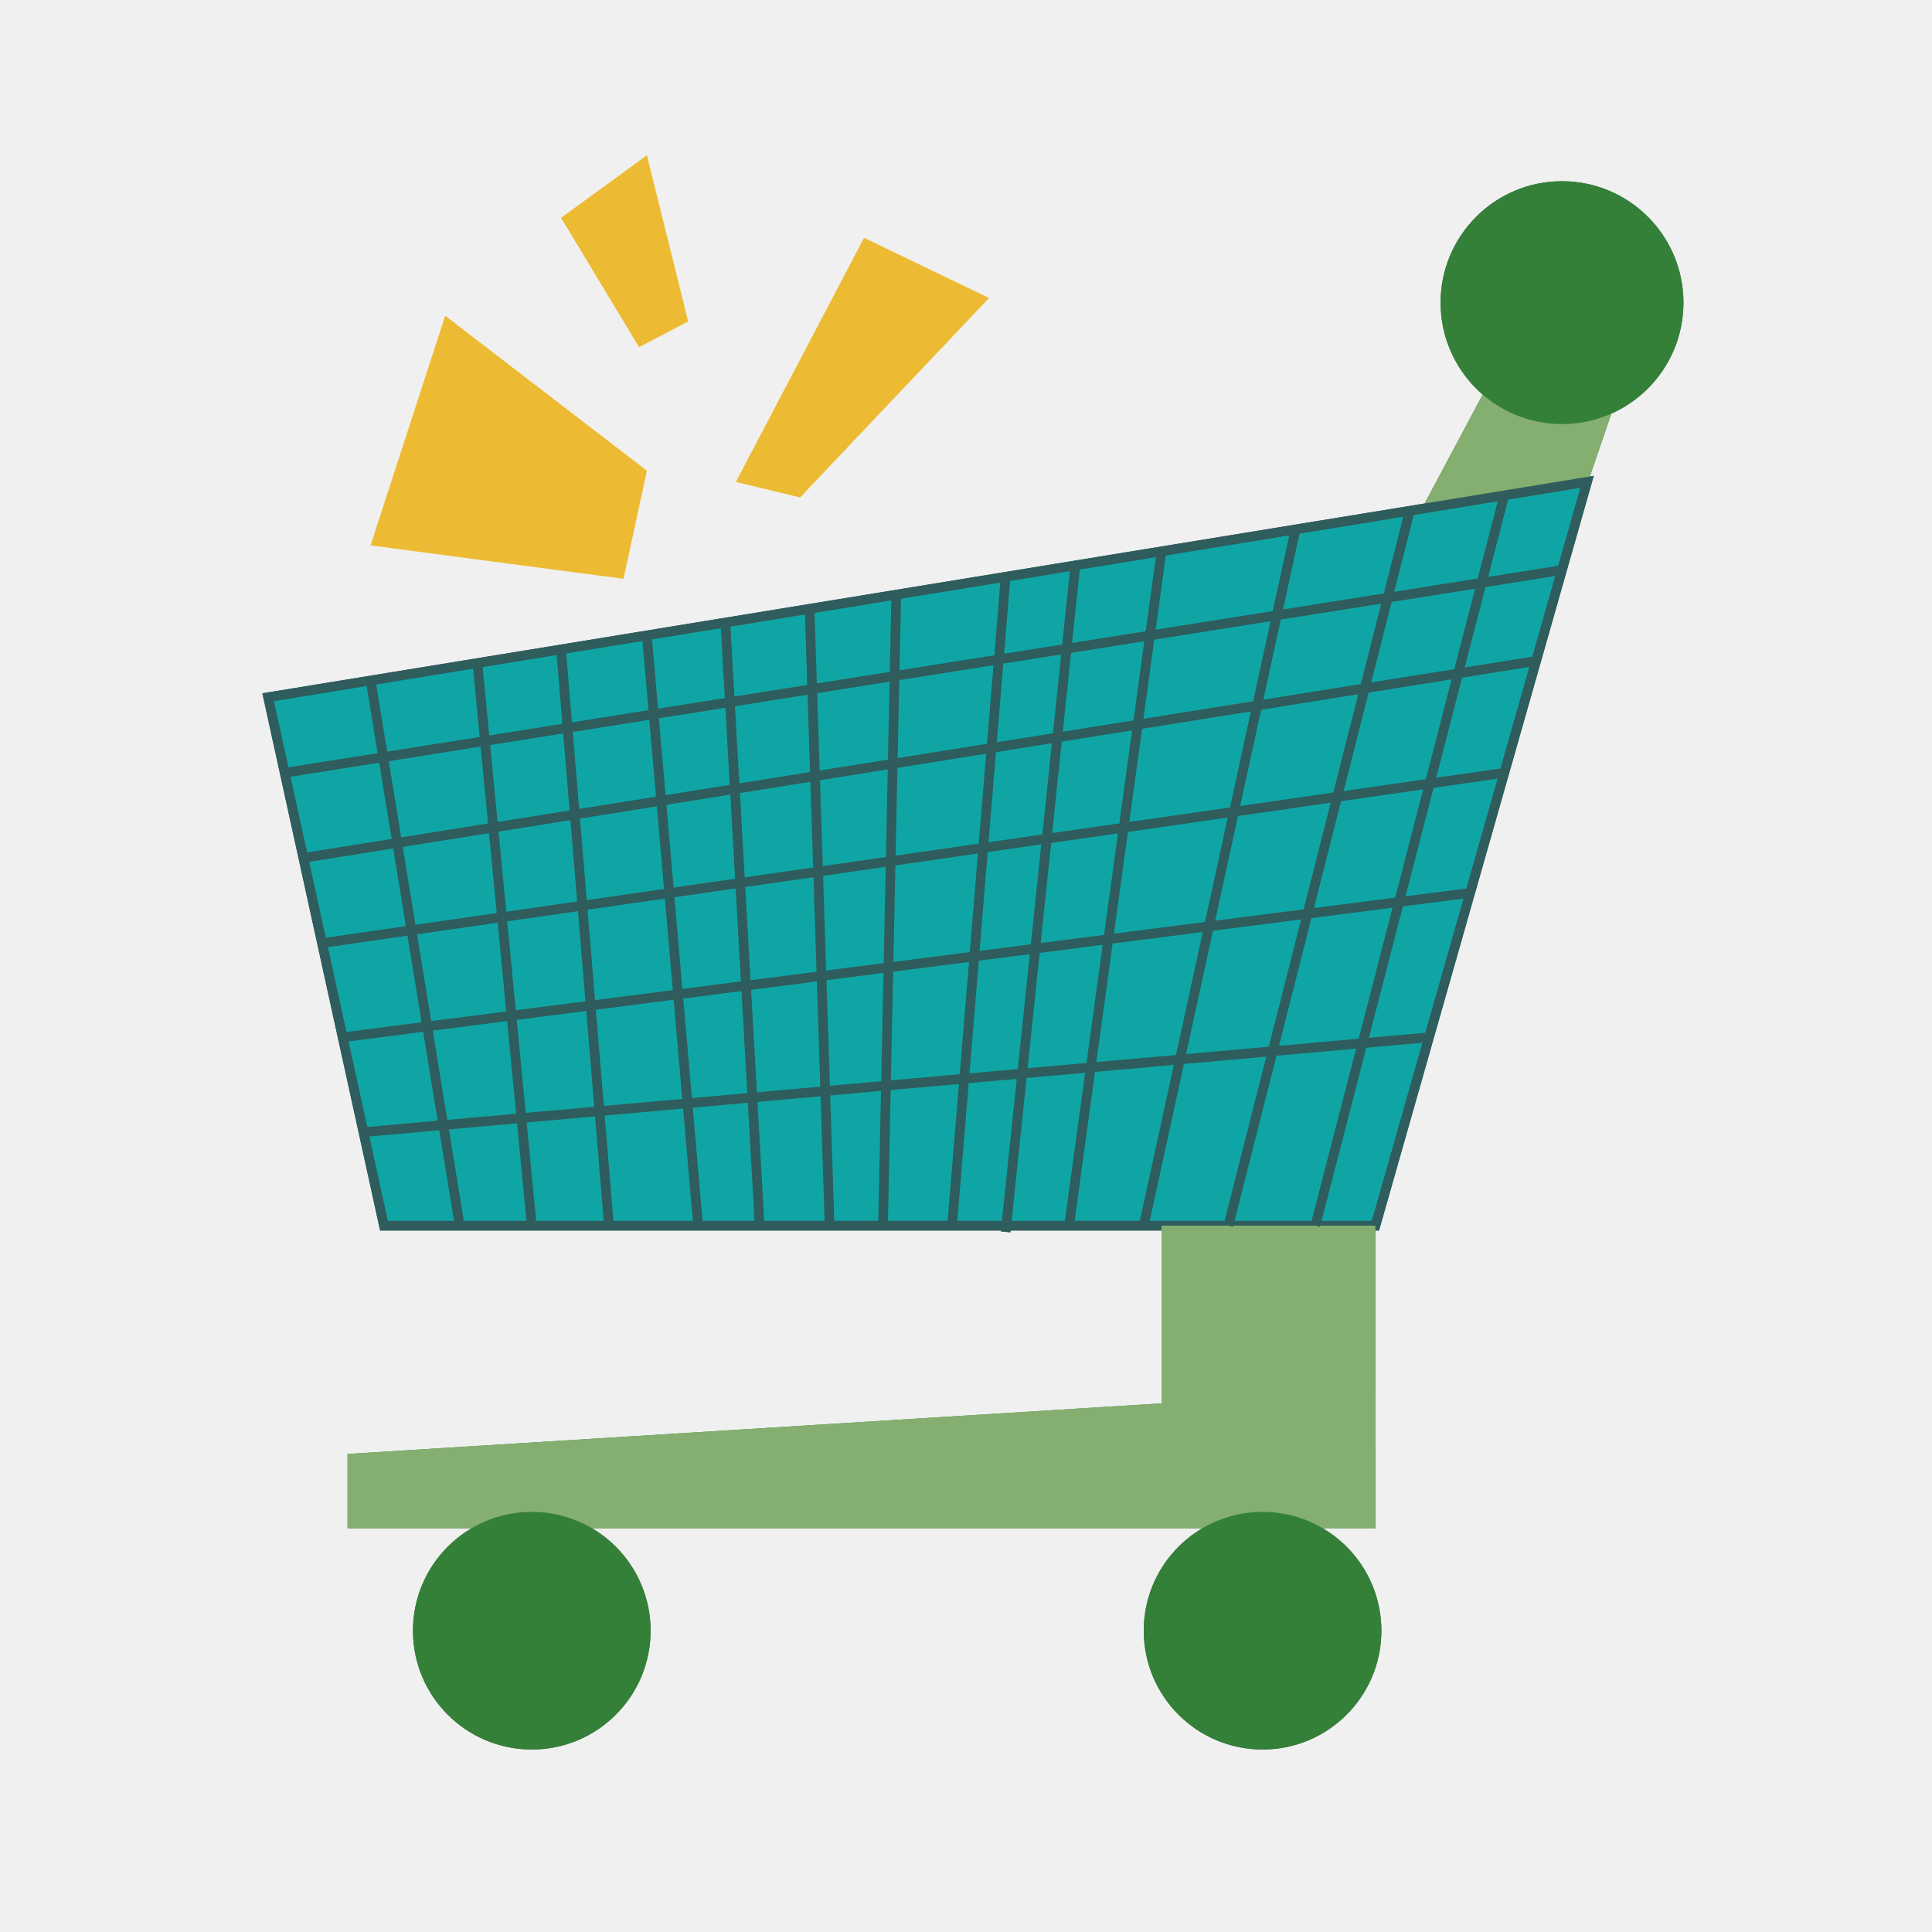
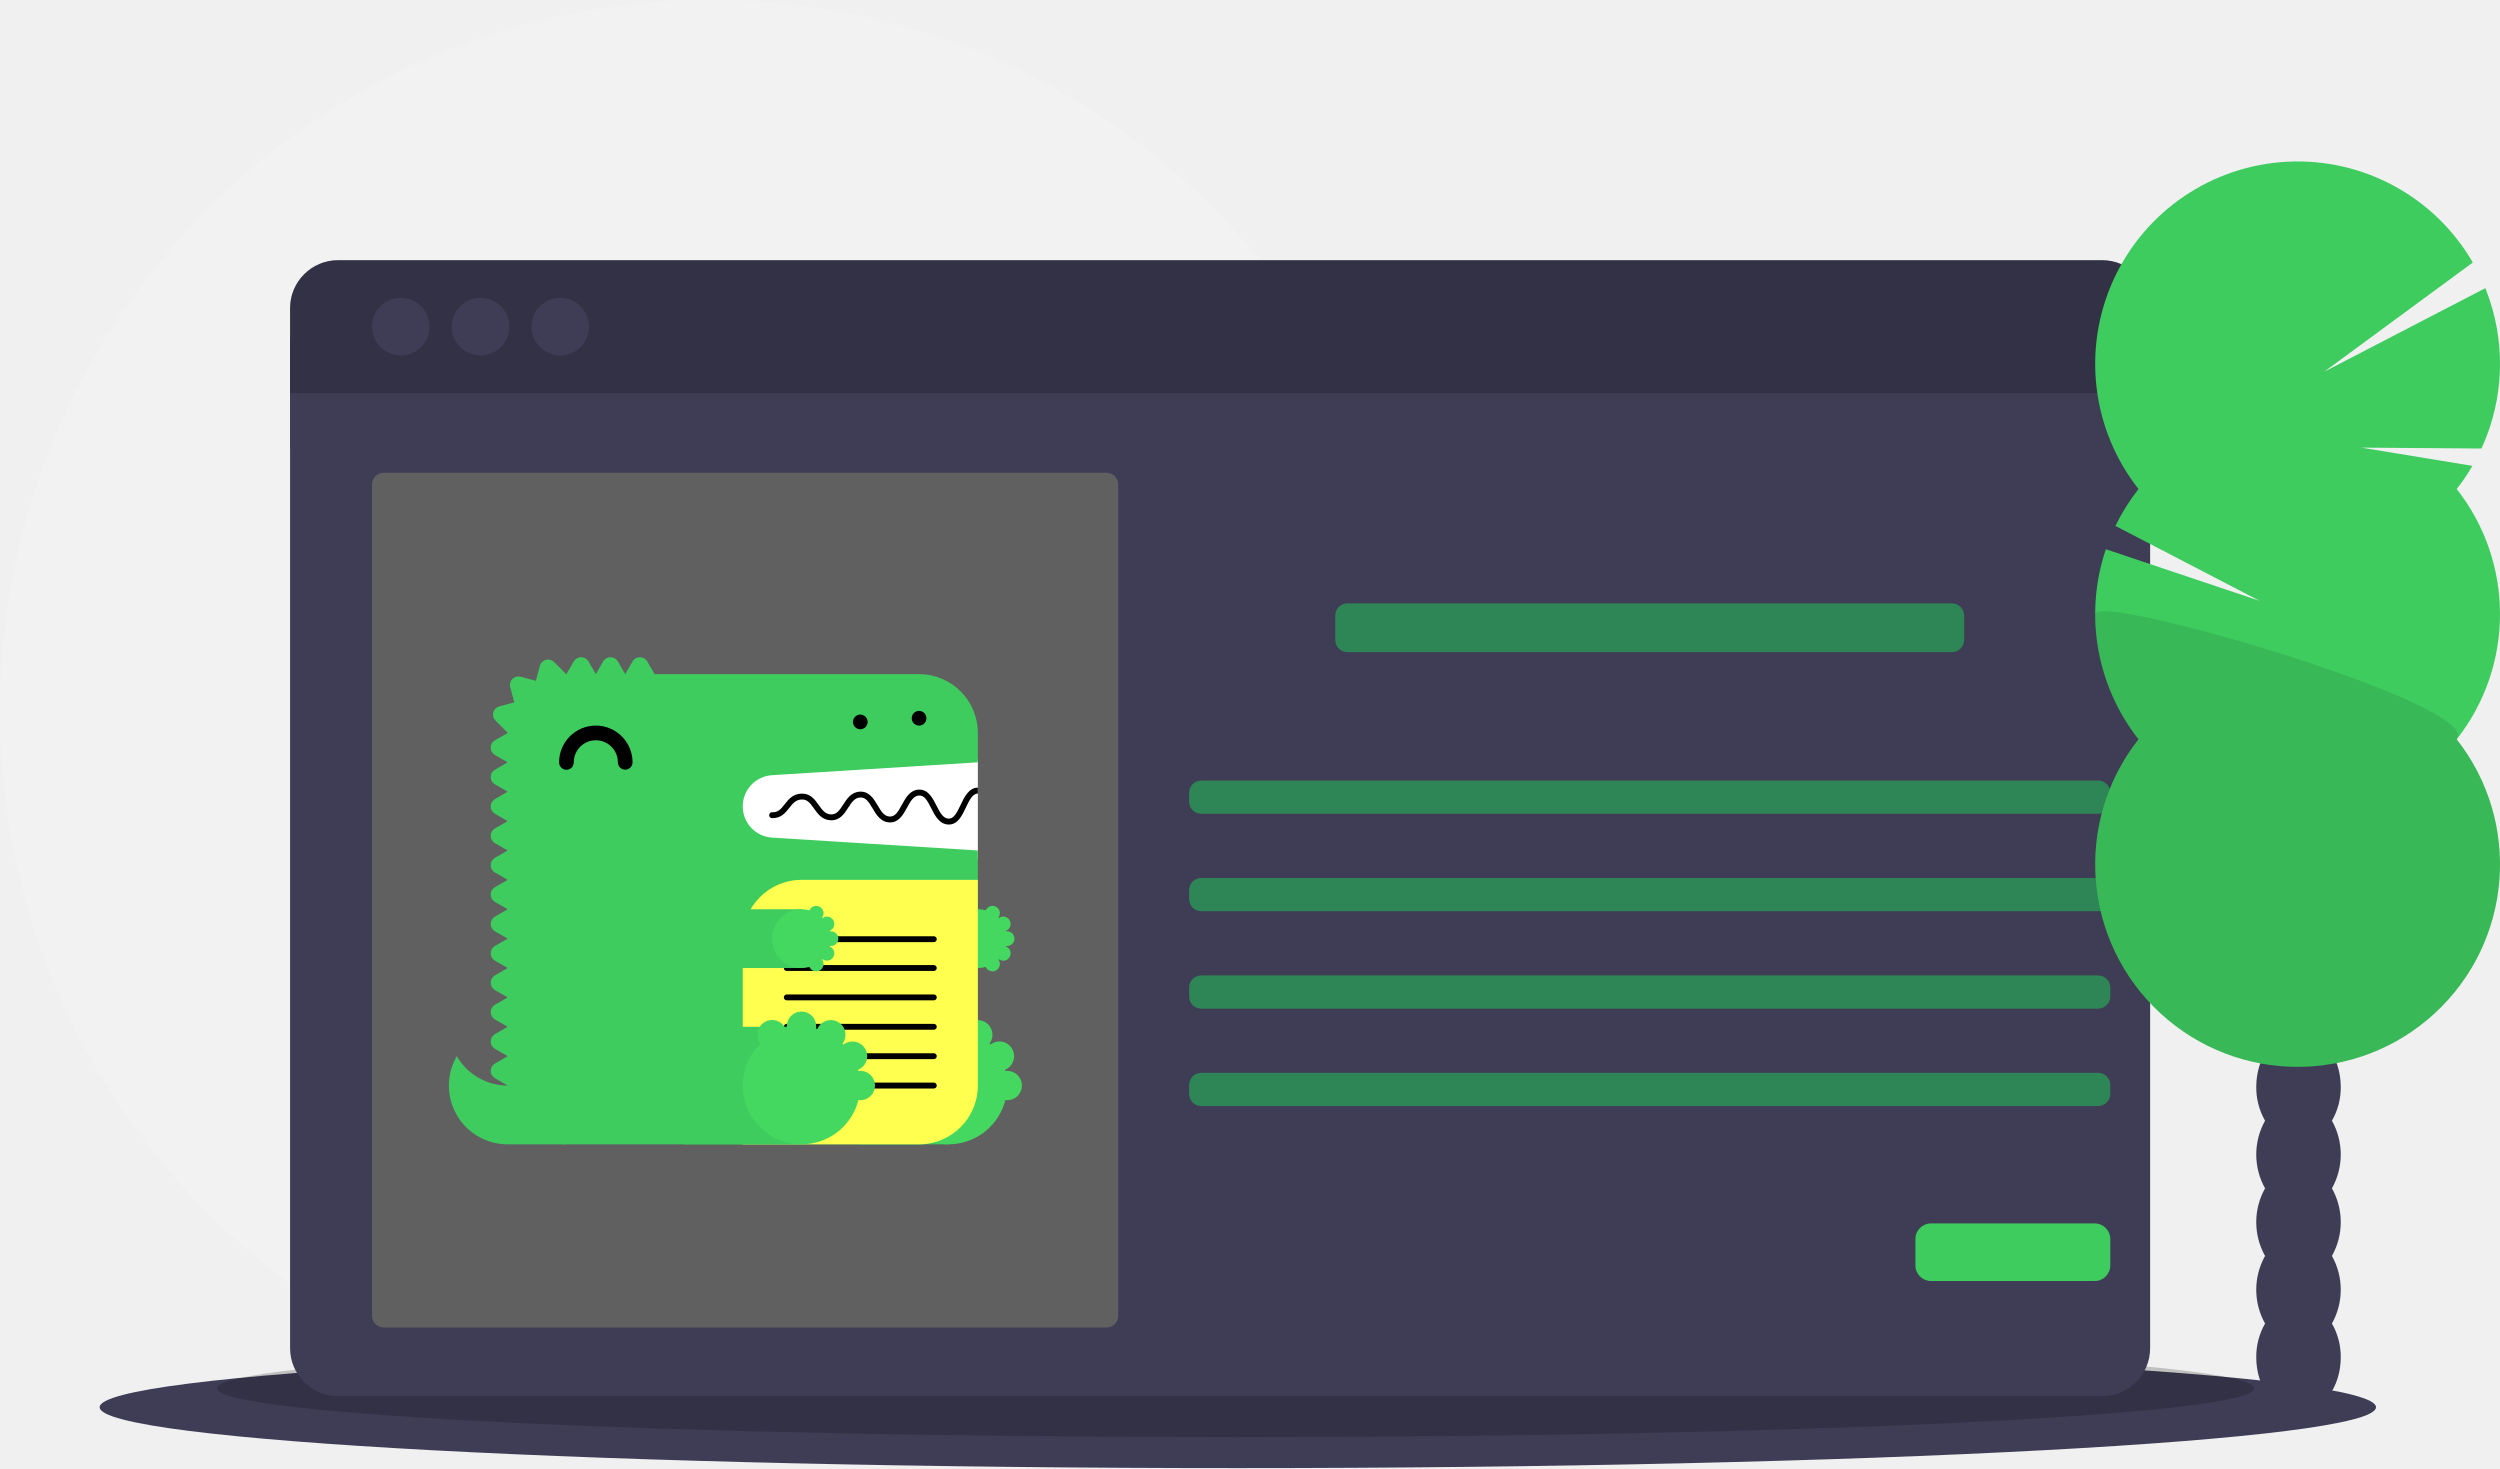
- <svg xmlns="http://www.w3.org/2000/svg" viewBox="0 0 200 200" id="图层_1">
-   <defs>
-     <style>.cls-1{fill:#4f7c40;}.cls-2{fill:#3d7477;}.cls-2,.cls-5,.cls-7{stroke:#2f5c5c;stroke-miterlimit:10;}.cls-3{fill:#426e35;}.cls-4{fill:#f6d15c;}.cls-5{fill:none;}.cls-6{fill:#84af70;}.cls-7{fill:#10a5a5;}.cls-8{fill:#348039;}.cls-9{fill:#ecbb33;}</style>
-   </defs>
-   <polygon points="156.97 34.31 145.84 55.19 163.77 51.71 169.71 34.31 156.97 34.31" class="cls-1" />
-   <polygon points="27.76 72.18 164.29 49.88 142.38 126.88 39.75 126.88 27.76 72.18" class="cls-2" />
-   <circle r="12.57" cy="31.33" cx="161.7" class="cls-3" />
-   <rect height="23.03" width="22.14" y="126.88" x="120.24" class="cls-1" />
-   <polygon points="35.98 150.51 142.38 143.9 142.38 158.2 35.98 158.2 35.98 150.51" class="cls-1" />
-   <circle r="12.3" cy="168.81" cx="55.05" class="cls-3" />
-   <circle r="12.3" cy="168.81" cx="130.7" class="cls-3" />
-   <polygon points="46.09 32.7 38.37 56.45 64.54 59.91 66.96 48.73 46.09 32.7" class="cls-4" />
-   <polygon points="89.45 24.63 76.19 49.88 82.82 51.49 102.37 30.85 89.45 24.63" class="cls-4" />
-   <polygon points="66.16 35.93 71.23 33.27 66.96 16.09 58.09 22.55 66.16 35.93" class="cls-4" />
-   <line y2="80" x2="155.72" y1="97.63" x1="33.34" class="cls-5" />
-   <line y2="92.43" x2="152.19" y1="107.38" x1="35.47" class="cls-5" />
-   <line y2="107.38" x2="147.93" y1="117.2" x1="37.63" class="cls-5" />
-   <line y2="68.42" x2="159.02" y1="88.81" x1="31.4" class="cls-5" />
-   <line y2="59.01" x2="161.7" y1="80" x1="29.47" class="cls-5" />
-   <line y2="126.88" x2="47.59" y1="70.44" x1="38.37" class="cls-5" />
-   <line y2="126.88" x2="55.05" y1="68.64" x1="49.42" class="cls-5" />
-   <line y2="126.88" x2="63.04" y1="67.22" x1="58.08" class="cls-5" />
-   <line y2="126.88" x2="136.16" y1="51.28" x1="155.72" class="cls-5" />
-   <line y2="126.88" x2="127.16" y1="52.88" x1="145.94" class="cls-5" />
-   <line y2="126.88" x2="98.56" y1="59.71" x1="104.1" class="cls-5" />
-   <line y2="126.88" x2="72.27" y1="65.77" x1="66.96" class="cls-5" />
-   <line y2="126.88" x2="78.64" y1="64.45" x1="75.09" class="cls-5" />
-   <line y2="126.88" x2="118.4" y1="54.81" x1="134.11" class="cls-5" />
-   <line y2="126.88" x2="110.67" y1="57.07" x1="120.24" class="cls-5" />
-   <line y2="127.52" x2="104.1" y1="58.53" x1="111.32" class="cls-5" />
-   <line y2="126.88" x2="85.88" y1="63.02" x1="83.81" class="cls-5" />
-   <line y2="126.88" x2="91.41" y1="61.56" x1="92.78" class="cls-5" />
-   <polygon points="156.97 34.31 145.84 55.19 163.77 51.71 169.71 34.31 156.97 34.31" class="cls-6" />
-   <polygon points="27.76 72.18 164.29 49.88 142.38 126.88 39.75 126.88 27.76 72.18" class="cls-7" />
-   <circle r="12.57" cy="31.33" cx="161.7" class="cls-8" />
-   <rect height="23.03" width="22.14" y="126.88" x="120.24" class="cls-6" />
-   <polygon points="35.98 150.51 142.38 143.9 142.38 158.2 35.98 158.2 35.98 150.51" class="cls-6" />
-   <circle r="12.3" cy="168.81" cx="55.05" class="cls-8" />
-   <circle r="12.3" cy="168.81" cx="130.7" class="cls-8" />
-   <polygon points="46.09 32.7 38.37 56.45 64.54 59.91 66.96 48.73 46.09 32.7" class="cls-9" />
-   <polygon points="89.45 24.63 76.19 49.88 82.82 51.49 102.37 30.85 89.45 24.63" class="cls-9" />
-   <polygon points="66.16 35.93 71.23 33.27 66.96 16.09 58.09 22.55 66.16 35.93" class="cls-9" />
-   <line y2="80" x2="155.72" y1="97.63" x1="33.34" class="cls-5" />
-   <line y2="92.43" x2="152.19" y1="107.38" x1="35.47" class="cls-5" />
-   <line y2="107.38" x2="147.93" y1="117.2" x1="37.63" class="cls-5" />
-   <line y2="68.42" x2="159.02" y1="88.81" x1="31.4" class="cls-5" />
-   <line y2="59.01" x2="161.7" y1="80" x1="29.47" class="cls-5" />
-   <line y2="126.88" x2="47.59" y1="70.44" x1="38.37" class="cls-5" />
-   <line y2="126.88" x2="55.05" y1="68.64" x1="49.42" class="cls-5" />
-   <line y2="126.88" x2="63.04" y1="67.22" x1="58.08" class="cls-5" />
-   <line y2="126.88" x2="136.16" y1="51.28" x1="155.72" class="cls-5" />
-   <line y2="126.88" x2="127.16" y1="52.88" x1="145.94" class="cls-5" />
-   <line y2="126.88" x2="98.56" y1="59.71" x1="104.1" class="cls-5" />
-   <line y2="126.88" x2="72.27" y1="65.77" x1="66.96" class="cls-5" />
-   <line y2="126.88" x2="78.64" y1="64.45" x1="75.09" class="cls-5" />
-   <line y2="126.88" x2="118.4" y1="54.81" x1="134.11" class="cls-5" />
-   <line y2="126.88" x2="110.67" y1="57.07" x1="120.24" class="cls-5" />
-   <line y2="127.52" x2="104.1" y1="58.53" x1="111.32" class="cls-5" />
-   <line y2="126.88" x2="85.88" y1="63.02" x1="83.81" class="cls-5" />
-   <line y2="126.88" x2="91.41" y1="61.56" x1="92.78" class="cls-5" />
+ <svg xmlns="http://www.w3.org/2000/svg" width="1129" height="663" viewBox="0 0 1129 663">
+   <circle cx="321" cy="321" r="321" fill="#f2f2f2" />
+   <ellipse cx="559" cy="635.5" rx="514" ry="27.5" fill="#3f3d56" />
+   <ellipse cx="558" cy="627" rx="460" ry="22" opacity="0.2" />
+   <rect x="131" y="152.5" width="840" height="50" fill="#3f3d56" />
+   <path d="M166.5,727.33A21.67,21.67,0,0,0,188.17,749H984.83A21.67,21.67,0,0,0,1006.5,727.33V296h-840Z" transform="translate(-35.5 -118.5)" fill="#3f3d56" />
+   <path d="M984.83,236H188.17A21.67,21.67,0,0,0,166.5,257.67V296h840V257.67A21.67,21.67,0,0,0,984.83,236Z" transform="translate(-35.5 -118.5)" fill="#3f3d56" />
+   <path d="M984.83,236H188.17A21.67,21.67,0,0,0,166.5,257.67V296h840V257.67A21.67,21.67,0,0,0,984.83,236Z" transform="translate(-35.5 -118.5)" opacity="0.2" />
+   <circle cx="181" cy="147.5" r="13" fill="#3f3d56" />
+   <circle cx="217" cy="147.5" r="13" fill="#3f3d56" />
+   <circle cx="253" cy="147.5" r="13" fill="#3f3d56" />
+   <rect x="168" y="213.5" width="337" height="386" rx="5.335" fill="#606060" />
+   <rect x="603" y="272.5" width="284" height="22" rx="5.476" fill="#2e8555" />
+   <rect x="537" y="352.5" width="416" height="15" rx="5.476" fill="#2e8555" />
+   <rect x="537" y="396.5" width="416" height="15" rx="5.476" fill="#2e8555" />
+   <rect x="537" y="440.5" width="416" height="15" rx="5.476" fill="#2e8555" />
+   <rect x="537" y="484.5" width="416" height="15" rx="5.476" fill="#2e8555" />
+   <rect x="865" y="552.5" width="88" height="26" rx="7.028" fill="#3ecc5f" />
+   <path d="M1088.603,624.616a30.114,30.114,0,0,0,3.983-15.266c0-13.797-8.544-24.981-19.083-24.981s-19.083,11.184-19.083,24.981a30.114,30.114,0,0,0,3.983,15.266,31.248,31.248,0,0,0,0,30.532,31.248,31.248,0,0,0,0,30.532,31.248,31.248,0,0,0,0,30.532,30.114,30.114,0,0,0-3.983,15.266c0,13.797,8.544,24.981,19.083,24.981s19.083-11.184,19.083-24.981a30.114,30.114,0,0,0-3.983-15.266,31.248,31.248,0,0,0,0-30.532,31.248,31.248,0,0,0,0-30.532,31.248,31.248,0,0,0,0-30.532Z" transform="translate(-35.5 -118.5)" fill="#3f3d56" />
+   <ellipse cx="1038.003" cy="460.318" rx="19.083" ry="24.981" fill="#3f3d56" />
+   <ellipse cx="1038.003" cy="429.786" rx="19.083" ry="24.981" fill="#3f3d56" />
+   <path d="M1144.939,339.345a91.611,91.611,0,0,0,7.107-10.461l-50.141-8.235,54.229.403a91.566,91.566,0,0,0,1.746-72.426l-72.754,37.741,67.097-49.321a91.413,91.413,0,1,0-150.971,102.298,91.458,91.458,0,0,0-10.425,16.669l65.087,33.814-69.4-23.292a91.46,91.46,0,0,0,14.738,85.837,91.406,91.406,0,1,0,143.689,0,91.418,91.418,0,0,0,0-113.029Z" transform="translate(-35.5 -118.5)" fill="#3ecc5f" fill-rule="evenodd" />
+   <path d="M981.688,395.859a91.013,91.013,0,0,0,19.561,56.514,91.406,91.406,0,1,0,143.689,0C1157.19,436.821,981.688,385.6,981.688,395.859Z" transform="translate(-35.5 -118.5)" opacity="0.1" />
+   <path d="M365.62,461.436H477.094v45.12H365.62Z" transform="translate(-35.5 -118.5)" fill="#fff" fill-rule="evenodd" />
+   <path d="M264.763,608.741a26.509,26.509,0,0,1-22.962-13.271,26.51,26.51,0,0,0,22.962,39.812H291.304V608.741Z" transform="translate(-35.5 -118.5)" fill="#3ecc5f" fill-rule="evenodd" />
+   <path d="M384.172,468.571l92.922-5.807V449.493a26.541,26.541,0,0,0-26.541-26.541H331.116l-3.318-5.746a3.83,3.83,0,0,0-6.635,0l-3.318,5.746-3.318-5.746a3.83,3.83,0,0,0-6.635,0l-3.318,5.746L301.257,417.205a3.83,3.83,0,0,0-6.635,0L291.304,422.951c-.029,0-.056.004-.086.004l-5.497-5.495a3.829,3.829,0,0,0-6.407,1.717l-1.817,6.773L270.607,424.103a3.83,3.83,0,0,0-4.691,4.693l1.845,6.891-6.771,1.814a3.832,3.832,0,0,0-1.72,6.41l5.497,5.497c0,.028-.004.056-.004.085l-5.746,3.318a3.83,3.83,0,0,0,0,6.635l5.746,3.318L259.016,466.081a3.83,3.83,0,0,0,0,6.635l5.746,3.318-5.746,3.318a3.83,3.83,0,0,0,0,6.635l5.746,3.318-5.746,3.318a3.83,3.83,0,0,0,0,6.635l5.746,3.318-5.746,3.318a3.83,3.83,0,0,0,0,6.635l5.746,3.318-5.746,3.318a3.83,3.83,0,0,0,0,6.635l5.746,3.318-5.746,3.318a3.83,3.83,0,0,0,0,6.635l5.746,3.318-5.746,3.318a3.83,3.83,0,0,0,0,6.635l5.746,3.318L259.016,558.976a3.83,3.83,0,0,0,0,6.635l5.746,3.318-5.746,3.318a3.83,3.83,0,0,0,0,6.635l5.746,3.318-5.746,3.318a3.83,3.83,0,0,0,0,6.635l5.746,3.318-5.746,3.318a3.83,3.83,0,0,0,0,6.635l5.746,3.318A26.541,26.541,0,0,0,291.304,635.283H450.553A26.541,26.541,0,0,0,477.094,608.741V502.575l-92.922-5.807a14.126,14.126,0,0,1,0-28.198" transform="translate(-35.5 -118.5)" fill="#3ecc5f" fill-rule="evenodd" />
+   <path d="M424.011,635.283h39.812V582.2H424.011Z" transform="translate(-35.5 -118.5)" fill="#3ecc5f" fill-rule="evenodd" />
+   <path d="M490.365,602.106a6.602,6.602,0,0,0-.848.085c-.05-.199-.098-.399-.154-.599A6.627,6.627,0,1,0,482.806,590.21q-.22-.225-.445-.446a6.624,6.624,0,1,0-11.397-6.564c-.196-.056-.394-.102-.591-.153a6.64,6.64,0,1,0-13.101,0c-.196.05-.394.097-.591.153a6.628,6.628,0,1,0-11.397,6.564,26.528,26.528,0,1,0,44.231,25.528,6.621,6.621,0,1,0,.848-13.186" transform="translate(-35.5 -118.5)" fill="#44d860" fill-rule="evenodd" />
+   <path d="M437.282,555.658H477.094V529.117H437.282Z" transform="translate(-35.5 -118.5)" fill="#3ecc5f" fill-rule="evenodd" />
+   <path d="M490.365,545.705a3.318,3.318,0,0,0,0-6.635,3.411,3.411,0,0,0-.423.042c-.027-.1-.049-.199-.077-.299a3.319,3.319,0,0,0-1.278-6.379,3.282,3.282,0,0,0-2.001.687q-.109-.113-.223-.223a3.282,3.282,0,0,0,.671-1.983,3.318,3.318,0,0,0-6.37-1.299,13.271,13.271,0,1,0,0,25.541,3.318,3.318,0,0,0,6.37-1.299,3.282,3.282,0,0,0-.671-1.983q.113-.109.223-.223a3.282,3.282,0,0,0,2.001.687,3.318,3.318,0,0,0,1.278-6.379c.028-.098.05-.199.077-.299a3.413,3.413,0,0,0,.423.042" transform="translate(-35.5 -118.5)" fill="#44d860" fill-rule="evenodd" />
+   <path d="M317.845,466.081a3.318,3.318,0,0,1-3.318-3.318,9.953,9.953,0,1,0-19.906,0,3.318,3.318,0,1,1-6.635,0,16.588,16.588,0,1,1,33.177,0,3.318,3.318,0,0,1-3.318,3.318" transform="translate(-35.5 -118.5)" fill-rule="evenodd" />
+   <path d="M370.928,635.283h79.624A26.541,26.541,0,0,0,477.094,608.741v-92.895H397.47a26.541,26.541,0,0,0-26.541,26.541Z" transform="translate(-35.5 -118.5)" fill="#ffff50" fill-rule="evenodd" />
+   <path d="M457.214,556.985H390.808a1.327,1.327,0,0,1,0-2.654h66.407a1.327,1.327,0,0,1,0,2.654m0,26.541H390.808a1.327,1.327,0,1,1,0-2.654h66.407a1.327,1.327,0,0,1,0,2.654m0,26.541H390.808a1.327,1.327,0,1,1,0-2.654h66.407a1.327,1.327,0,0,1,0,2.654m0-66.107H390.808a1.327,1.327,0,0,1,0-2.654h66.407a1.327,1.327,0,0,1,0,2.654m0,26.295H390.808a1.327,1.327,0,0,1,0-2.654h66.407a1.327,1.327,0,0,1,0,2.654m0,26.541H390.808a1.327,1.327,0,0,1,0-2.654h66.407a1.327,1.327,0,0,1,0,2.654M477.094,474.191c-.016,0-.029-.008-.045-.007-4.101.139-6.041,4.241-7.753,7.86-1.786,3.782-3.168,6.241-5.432,6.167-2.507-.09-3.94-2.922-5.458-5.919-1.744-3.442-3.734-7.347-7.913-7.201-4.042.138-5.989,3.708-7.706,6.857-1.827,3.355-3.071,5.395-5.469,5.3-2.557-.093-3.916-2.395-5.489-5.06-1.753-2.967-3.78-6.304-7.878-6.189-3.973.137-5.925,3.165-7.648,5.839-1.822,2.827-3.099,4.549-5.527,4.447-2.618-.093-3.971-2.004-5.535-4.216-1.757-2.486-3.737-5.299-7.823-5.162-3.886.133-5.838,2.614-7.559,4.801-1.635,2.076-2.912,3.718-5.612,3.615a1.328,1.328,0,1,0-.096,2.654c4.004.134,6.032-2.389,7.793-4.628,1.562-1.985,2.91-3.699,5.564-3.789,2.556-.109,3.754,1.48,5.567,4.041,1.721,2.434,3.675,5.194,7.605,5.336,4.118.138,6.099-2.939,7.854-5.663,1.569-2.434,2.922-4.535,5.507-4.624,2.379-.089,3.675,1.792,5.501,4.885,1.721,2.916,3.671,6.219,7.68,6.365,4.147.143,6.15-3.477,7.895-6.682,1.512-2.771,2.938-5.388,5.466-5.476,2.379-.056,3.62,2.117,5.456,5.746,1.715,3.388,3.659,7.226,7.73,7.373l.224.004c4.066,0,5.996-4.081,7.704-7.689,1.512-3.198,2.942-6.211,5.397-6.334Z" transform="translate(-35.5 -118.5)" fill-rule="evenodd" />
+   <path d="M344.387,635.283h53.083V582.2H344.387Z" transform="translate(-35.5 -118.5)" fill="#3ecc5f" fill-rule="evenodd" />
+   <path d="M424.011,602.106a6.602,6.602,0,0,0-.848.085c-.05-.199-.098-.399-.154-.599A6.627,6.627,0,1,0,416.452,590.21q-.22-.225-.445-.446a6.624,6.624,0,1,0-11.397-6.564c-.196-.056-.394-.102-.591-.153a6.64,6.64,0,1,0-13.101,0c-.196.05-.394.097-.591.153a6.628,6.628,0,1,0-11.397,6.564,26.528,26.528,0,1,0,44.231,25.528,6.621,6.621,0,1,0,.848-13.186" transform="translate(-35.5 -118.5)" fill="#44d860" fill-rule="evenodd" />
+   <path d="M344.387,555.658h53.083V529.117H344.387Z" transform="translate(-35.5 -118.5)" fill="#3ecc5f" fill-rule="evenodd" />
+   <path d="M410.74,545.705a3.318,3.318,0,1,0,0-6.635,3.411,3.411,0,0,0-.423.042c-.027-.1-.049-.199-.077-.299a3.319,3.319,0,0,0-1.278-6.379,3.282,3.282,0,0,0-2.001.687q-.109-.113-.223-.223a3.282,3.282,0,0,0,.671-1.983,3.318,3.318,0,0,0-6.37-1.299,13.271,13.271,0,1,0,0,25.541,3.318,3.318,0,0,0,6.37-1.299,3.282,3.282,0,0,0-.671-1.983q.113-.109.223-.223a3.282,3.282,0,0,0,2.001.687,3.318,3.318,0,0,0,1.278-6.379c.028-.098.05-.199.077-.299a3.413,3.413,0,0,0,.423.042" transform="translate(-35.5 -118.5)" fill="#44d860" fill-rule="evenodd" />
+   <path d="M424.011,447.834a3.603,3.603,0,0,1-.65-.066,3.344,3.344,0,0,1-.624-.186,3.447,3.447,0,0,1-.572-.305,5.027,5.027,0,0,1-.504-.411,3.887,3.887,0,0,1-.41-.504,3.275,3.275,0,0,1-.557-1.845,3.602,3.602,0,0,1,.066-.65,3.826,3.826,0,0,1,.184-.624,3.489,3.489,0,0,1,.307-.571,3.197,3.197,0,0,1,.914-.916,3.447,3.447,0,0,1,.572-.305,3.344,3.344,0,0,1,.624-.186,3.069,3.069,0,0,1,1.301,0,3.223,3.223,0,0,1,1.194.491,5.028,5.028,0,0,1,.504.411,4.88,4.88,0,0,1,.411.504,3.382,3.382,0,0,1,.305.571,3.478,3.478,0,0,1,.252,1.274A3.364,3.364,0,0,1,426.36,446.865a5.027,5.027,0,0,1-.504.411,3.306,3.306,0,0,1-1.845.557m26.541-1.659a3.388,3.388,0,0,1-2.35-.969,5.042,5.042,0,0,1-.41-.504,3.275,3.275,0,0,1-.557-1.845,3.387,3.387,0,0,1,.967-2.349,5.026,5.026,0,0,1,.504-.411,3.447,3.447,0,0,1,.572-.305,3.343,3.343,0,0,1,.624-.186,3.07,3.07,0,0,1,1.301,0,3.224,3.224,0,0,1,1.194.491,5.026,5.026,0,0,1,.504.411,3.388,3.388,0,0,1,.969,2.349,3.726,3.726,0,0,1-.066.65,3.374,3.374,0,0,1-.186.624,4.715,4.715,0,0,1-.305.571,4.88,4.88,0,0,1-.411.504,5.026,5.026,0,0,1-.504.411,3.305,3.305,0,0,1-1.845.557" transform="translate(-35.5 -118.5)" fill-rule="evenodd" />
</svg>
